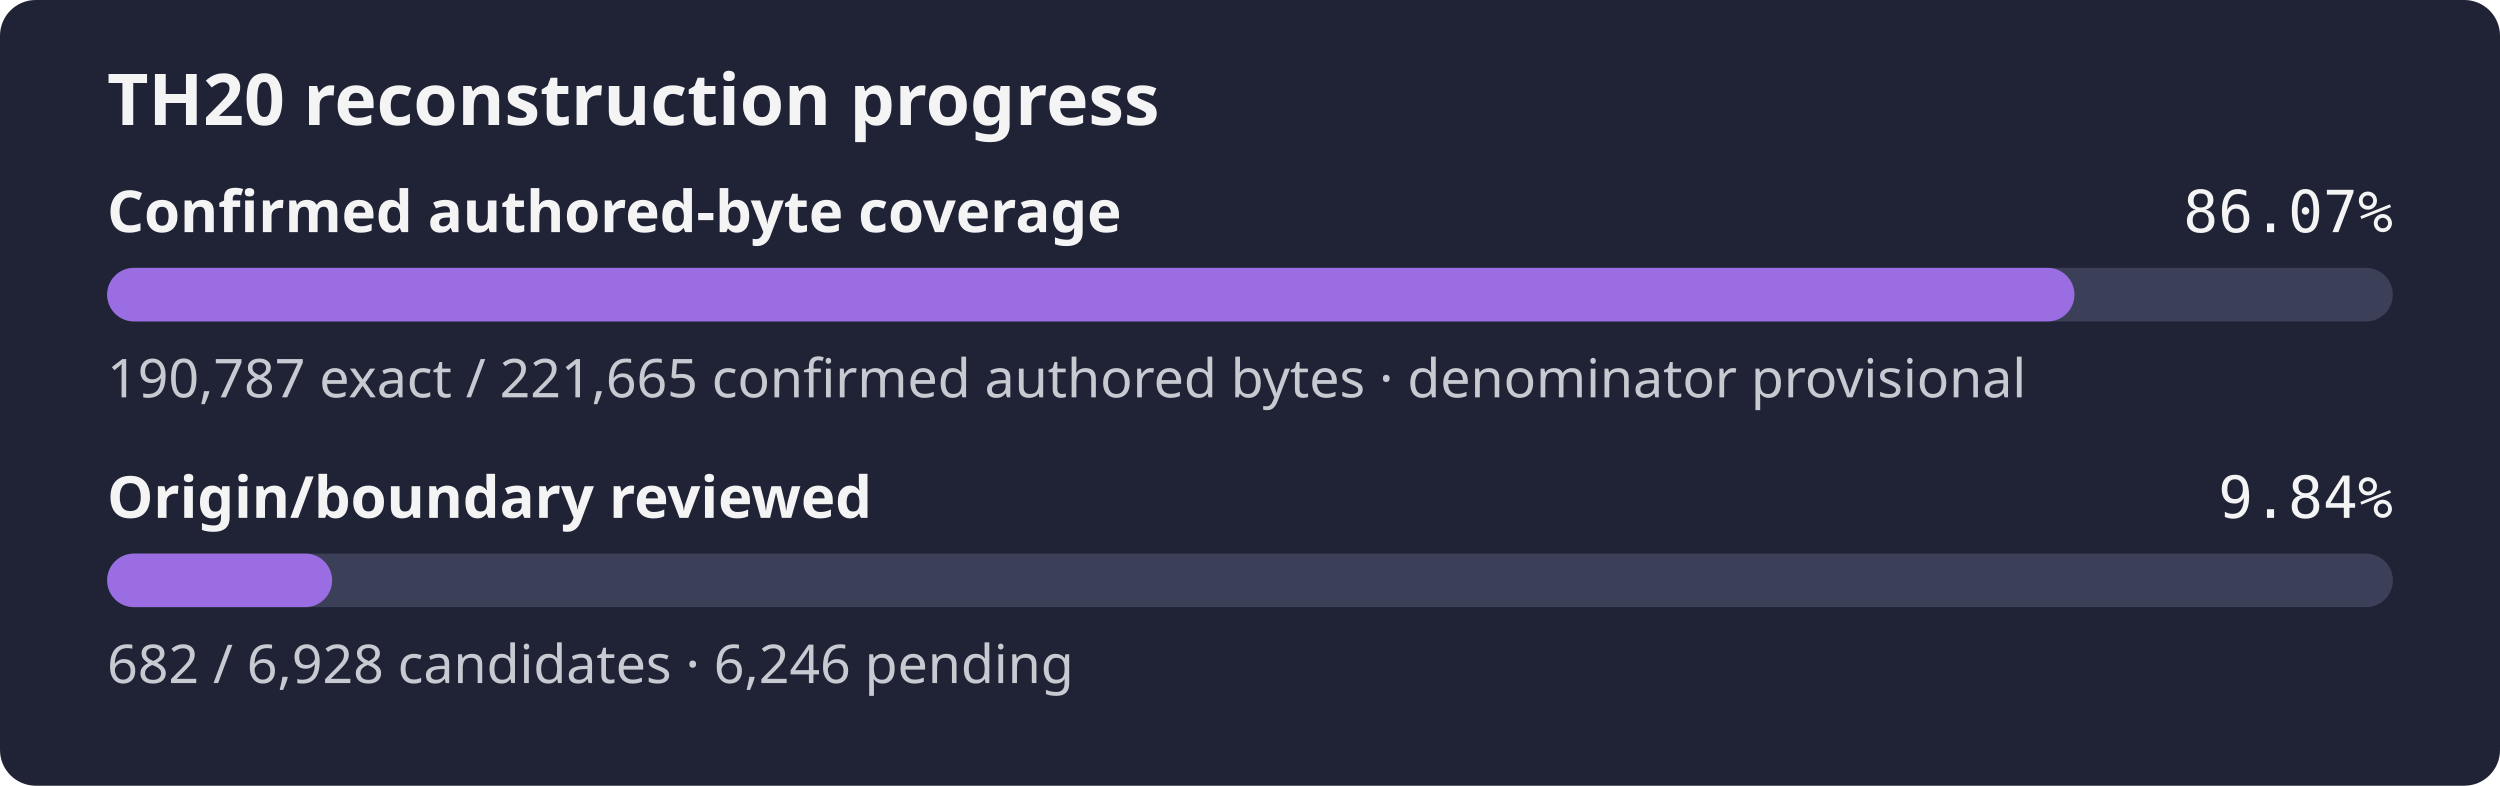
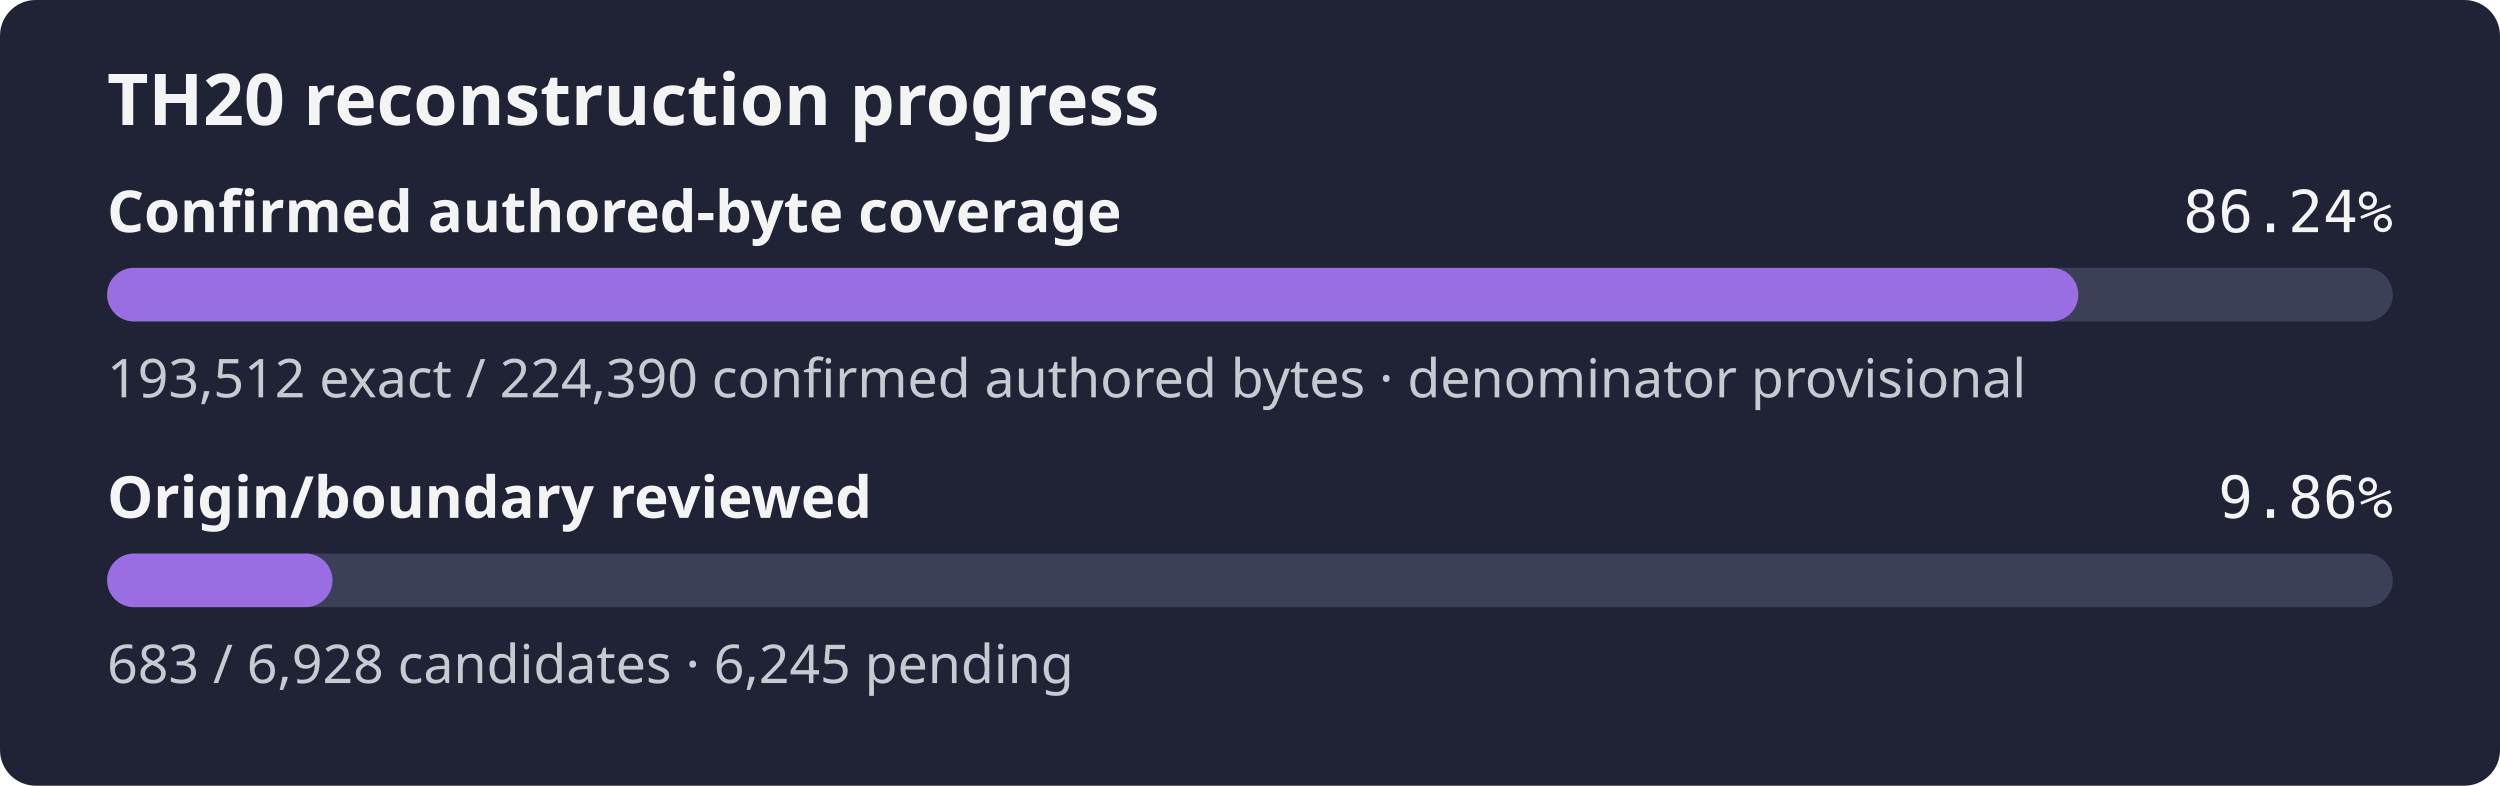
- <svg xmlns="http://www.w3.org/2000/svg" width="560" height="176" role="img" aria-label="TH20 reconstruction progress: 86.07% of the confirmed authored-byte set is exact, origin review 9.84%">
+ <svg xmlns="http://www.w3.org/2000/svg" width="560" height="176" role="img" aria-label="TH20 reconstruction progress: 86.24% of the confirmed authored-byte set is exact, origin review 9.86%">
  <rect width="560" height="176" rx="8" fill="#1f2335" />
  <text x="24" y="28" fill="#f4f4f5" font-family="sans-serif" font-size="16" font-weight="600">TH20 reconstruction progress</text>
  <text x="24" y="52" fill="#f4f4f5" font-family="sans-serif" font-size="13" font-weight="600">Confirmed authored-byte coverage</text>
-   <text x="536" y="52" fill="#f4f4f5" text-anchor="end" font-family="monospace" font-size="13">86.07%</text>
+   <text x="536" y="52" fill="#f4f4f5" text-anchor="end" font-family="monospace" font-size="13">86.24%</text>
  <rect x="24" y="60" width="512" height="12" rx="6" fill="#3b4058" />
-   <rect x="24" y="60" width="440.68" height="12" rx="6" fill="#9b6de3" />
-   <text x="24" y="89" fill="#c8cad2" font-family="sans-serif" font-size="12">190,787 exact / 221,665 confirmed authored bytes · denominator provisional</text>
+   <rect x="24" y="60" width="441.54" height="12" rx="6" fill="#9b6de3" />
+   <text x="24" y="89" fill="#c8cad2" font-family="sans-serif" font-size="12">193,512 exact / 224,390 confirmed authored bytes · denominator provisional</text>
  <text x="24" y="116" fill="#f4f4f5" font-family="sans-serif" font-size="13" font-weight="600">Origin/boundary reviewed</text>
-   <text x="536" y="116" fill="#f4f4f5" text-anchor="end" font-family="monospace" font-size="13">9.84%</text>
+   <text x="536" y="116" fill="#f4f4f5" text-anchor="end" font-family="monospace" font-size="13">9.86%</text>
  <rect x="24" y="124" width="512" height="12" rx="6" fill="#3b4058" />
-   <rect x="24" y="124" width="50.40" height="12" rx="6" fill="#9b6de3" />
-   <text x="24" y="153" fill="#c8cad2" font-family="sans-serif" font-size="12">682 / 6,928 candidates · 6,246 pending</text>
+   <rect x="24" y="124" width="50.48" height="12" rx="6" fill="#9b6de3" />
+   <text x="24" y="153" fill="#c8cad2" font-family="sans-serif" font-size="12">683 / 6,928 candidates · 6,245 pending</text>
</svg>
